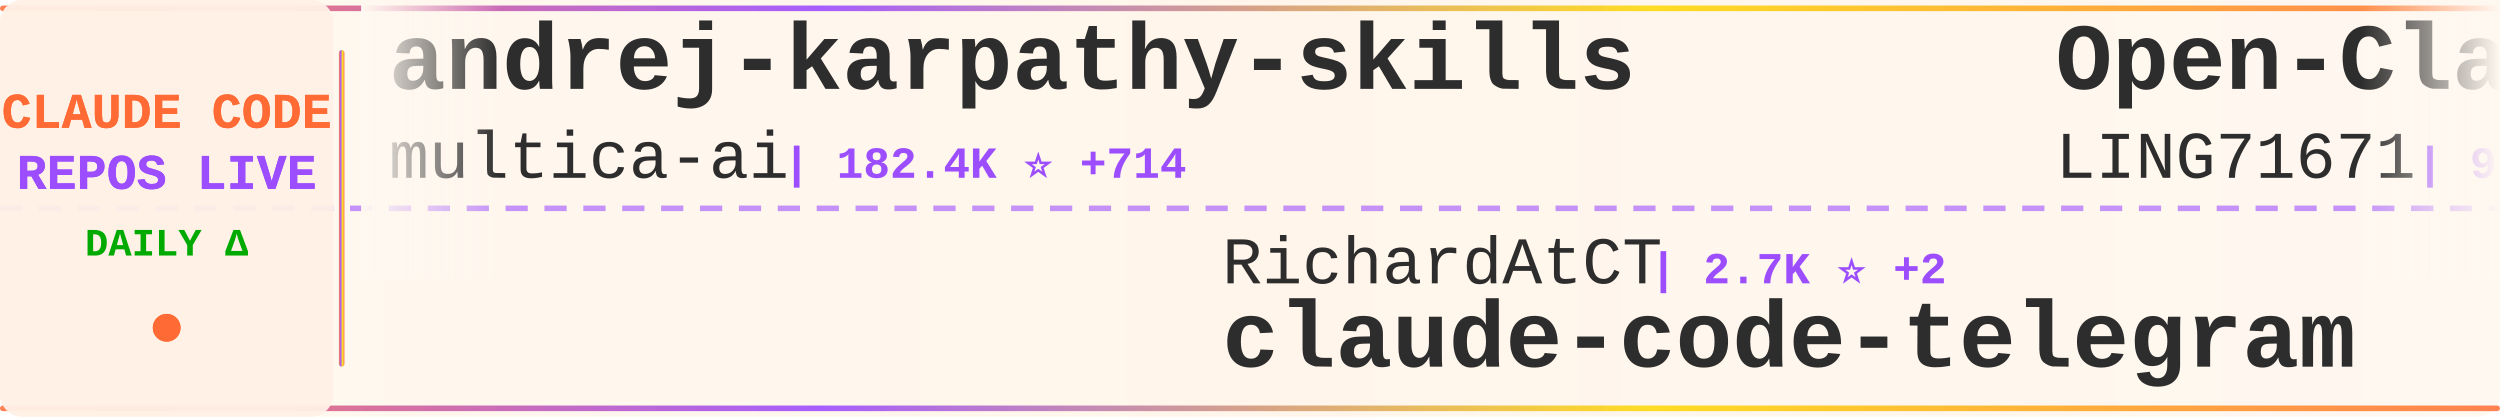
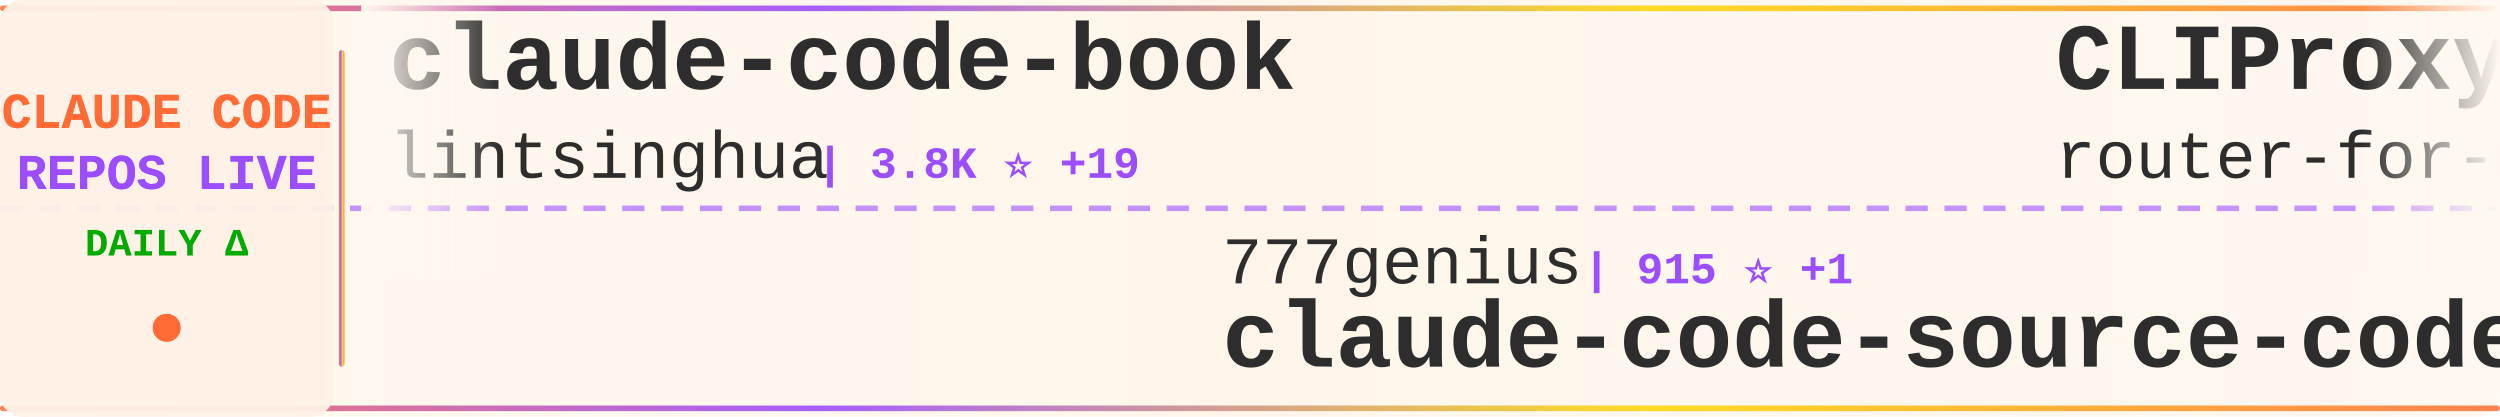
<svg xmlns="http://www.w3.org/2000/svg" width="900" height="150">
  <defs>
    <linearGradient id="tickerBg" x1="0%" y1="0%" x2="100%" y2="0%">
      <stop offset="0%" style="stop-color:#fff8f0;stop-opacity:0.98" />
      <stop offset="50%" style="stop-color:#fff5eb;stop-opacity:1" />
      <stop offset="100%" style="stop-color:#fff8f0;stop-opacity:0.98" />
    </linearGradient>
    <linearGradient id="borderGrad" x1="0%" y1="0%" x2="100%" y2="0%">
      <stop offset="0%" style="stop-color:#FF6B35;stop-opacity:0.85">
        <animate attributeName="stop-opacity" values="0.85;1;0.85" dur="2s" repeatCount="indefinite" />
      </stop>
      <stop offset="33%" style="stop-color:#9C4EFF;stop-opacity:0.9">
        <animate attributeName="stop-opacity" values="0.9;1;0.9" dur="2.2s" repeatCount="indefinite" />
      </stop>
      <stop offset="66%" style="stop-color:#FFD700;stop-opacity:0.85">
        <animate attributeName="stop-opacity" values="0.85;1;0.85" dur="1.8s" repeatCount="indefinite" />
      </stop>
      <stop offset="100%" style="stop-color:#FF6B35;stop-opacity:0.85">
        <animate attributeName="stop-opacity" values="0.85;1;0.85" dur="2s" repeatCount="indefinite" />
      </stop>
    </linearGradient>
    <filter id="textGlow">
      <feGaussianBlur stdDeviation="0.15" result="coloredBlur" />
      <feMerge>
        <feMergeNode in="coloredBlur" />
        <feMergeNode in="SourceGraphic" />
      </feMerge>
    </filter>
    <filter id="metricGlow">
      <feGaussianBlur stdDeviation="0.2" result="coloredBlur" />
      <feMerge>
        <feMergeNode in="coloredBlur" />
        <feMergeNode in="SourceGraphic" />
      </feMerge>
    </filter>
    <linearGradient id="leftFade" x1="0%" y1="0%" x2="100%" y2="0%">
      <stop offset="0%" style="stop-color:#fff8f0;stop-opacity:1" />
      <stop offset="100%" style="stop-color:#fff8f0;stop-opacity:0" />
    </linearGradient>
    <linearGradient id="rightFade" x1="0%" y1="0%" x2="100%" y2="0%">
      <stop offset="0%" style="stop-color:#fff8f0;stop-opacity:0" />
      <stop offset="100%" style="stop-color:#fff8f0;stop-opacity:1" />
    </linearGradient>
  </defs>
  <rect width="900" height="150" fill="url(#tickerBg)" rx="8" />
  <rect x="0" y="2" width="900" height="2" fill="url(#borderGrad)" rx="1" />
  <rect x="0" y="146" width="900" height="2" fill="url(#borderGrad)" rx="1" />
  <line x1="0" y1="75" x2="900" y2="75" stroke="#9C4EFF" stroke-width="2" stroke-dasharray="8 6" opacity="0.6" />
  <rect x="0" y="0" width="120" height="150" fill="#fff0e6" opacity="0.95" rx="8" />
  <text x="60" y="46" font-family="'Courier New', monospace" font-size="18" font-weight="bold" fill="#FF6B35" text-anchor="middle" filter="url(#textGlow)">
    CLAUDE CODE
  </text>
  <text x="60" y="68" font-family="'Courier New', monospace" font-size="18" font-weight="bold" fill="#9C4EFF" text-anchor="middle" filter="url(#textGlow)">
    REPOS LIVE
  </text>
  <text x="60" y="92" font-family="'Courier New', monospace" font-size="14" font-weight="bold" fill="#00aa00" text-anchor="middle">
    DAILY Δ
  </text>
  <circle cx="60" cy="118" r="5" fill="#FF6B35" filter="url(#metricGlow)">
    <animate attributeName="r" values="4;6;4" dur="1.5s" repeatCount="indefinite" />
    <animate attributeName="opacity" values="0.6;1;0.6" dur="1.5s" repeatCount="indefinite" />
  </circle>
  <rect x="122" y="18" width="2" height="114" fill="url(#borderGrad)" rx="1" />
  <clipPath id="tickerClip">
    <rect x="130" y="0" width="770" height="150" />
  </clipPath>
  <g clip-path="url(#tickerClip)">
    <g id="tickerItems">
      <animateTransform attributeName="transform" attributeType="XML" type="translate" from="0 0" to="-3000 0" dur="54s" repeatCount="indefinite" />
      <g transform="translate(0, 0)">
+         <text x="140" y="32" font-family="'Courier New', monospace" font-size="34" font-weight="bold" fill="#2d2d2d">claude-code-book</text>
+         <text x="140" y="64" font-family="'Courier New', monospace" font-size="24" font-weight="normal" fill="#2d2d2d" opacity="1.0">lintsinghua</text>
+         <text x="294" y="64" font-family="'Courier New', monospace" font-size="16" font-weight="bold" fill="#9C4EFF"> | 3.8K ⭐ +19</text>
+       </g>
+       <g transform="translate(300, 0)">
+         <text x="140" y="102" font-family="'Courier New', monospace" font-size="24" font-weight="normal" fill="#2d2d2d" opacity="1.0">777genius</text>
+         <text x="270" y="102" font-family="'Courier New', monospace" font-size="16" font-weight="bold" fill="#9C4EFF"> | 915 ⭐ +1</text>
+         <text x="140" y="132" font-family="'Courier New', monospace" font-size="34" font-weight="bold" fill="#2d2d2d">claude-code-source-code</text>
+       </g>
+       <g transform="translate(600, 0)">
+         <text x="140" y="32" font-family="'Courier New', monospace" font-size="34" font-weight="bold" fill="#2d2d2d">CLIProxyAPI</text>
+         <text x="140" y="64" font-family="'Courier New', monospace" font-size="24" font-weight="normal" fill="#2d2d2d" opacity="1.0">router-for-me</text>
+         <text x="318" y="64" font-family="'Courier New', monospace" font-size="16" font-weight="bold" fill="#9C4EFF"> | 38.4K ⭐ +96</text>
+       </g>
+       <g transform="translate(900, 0)">
+         <text x="140" y="102" font-family="'Courier New', monospace" font-size="24" font-weight="normal" fill="#2d2d2d" opacity="1.0">AprilNEA</text>
+         <text x="258" y="102" font-family="'Courier New', monospace" font-size="16" font-weight="bold" fill="#9C4EFF"> | 387 ⭐</text>
+         <text x="140" y="132" font-family="'Courier New', monospace" font-size="34" font-weight="bold" fill="#2d2d2d">claude-code-source</text>
+       </g>
+       <g transform="translate(1200, 0)">
        <text x="140" y="32" font-family="'Courier New', monospace" font-size="34" font-weight="bold" fill="#2d2d2d">andrej-karpathy-skills</text>
        <text x="140" y="64" font-family="'Courier New', monospace" font-size="24" font-weight="normal" fill="#2d2d2d" opacity="1.0">multica-ai</text>
-         <text x="282" y="64" font-family="'Courier New', monospace" font-size="16" font-weight="bold" fill="#9C4EFF"> | 182.4K ⭐ +714</text>
+         <text x="282" y="64" font-family="'Courier New', monospace" font-size="16" font-weight="bold" fill="#9C4EFF"> | 182.5K ⭐ +699</text>
      </g>
-       <g transform="translate(300, 0)">
-         <text x="140" y="102" font-family="'Courier New', monospace" font-size="24" font-weight="normal" fill="#2d2d2d" opacity="1.0">RichardAtCT</text>
-         <text x="294" y="102" font-family="'Courier New', monospace" font-size="16" font-weight="bold" fill="#9C4EFF"> | 2.7K ⭐ +2</text>
-         <text x="140" y="132" font-family="'Courier New', monospace" font-size="34" font-weight="bold" fill="#2d2d2d">claude-code-telegram</text>
+       <g transform="translate(1500, 0)">
+         <text x="140" y="102" font-family="'Courier New', monospace" font-size="24" font-weight="normal" fill="#2d2d2d" opacity="1.0">affaan-m</text>
+         <text x="258" y="102" font-family="'Courier New', monospace" font-size="16" font-weight="bold" fill="#9C4EFF"> | 221.9K ⭐ +551</text>
+         <text x="140" y="132" font-family="'Courier New', monospace" font-size="34" font-weight="bold" fill="#2d2d2d">ECC</text>
      </g>
-       <g transform="translate(600, 0)">
+       <g transform="translate(1800, 0)">
        <text x="140" y="32" font-family="'Courier New', monospace" font-size="34" font-weight="bold" fill="#2d2d2d">Open-ClaudeCode</text>
        <text x="140" y="64" font-family="'Courier New', monospace" font-size="24" font-weight="normal" fill="#2d2d2d" opacity="1.0">LING71671</text>
-         <text x="270" y="64" font-family="'Courier New', monospace" font-size="16" font-weight="bold" fill="#9C4EFF"> | 900 ⭐</text>
-       </g>
-       <g transform="translate(900, 0)">
-         <text x="140" y="102" font-family="'Courier New', monospace" font-size="24" font-weight="normal" fill="#2d2d2d" opacity="1.0">kodu-ai</text>
-         <text x="246" y="102" font-family="'Courier New', monospace" font-size="16" font-weight="bold" fill="#9C4EFF"> | 5.3K ⭐</text>
-         <text x="140" y="132" font-family="'Courier New', monospace" font-size="34" font-weight="bold" fill="#2d2d2d">claude-coder</text>
-       </g>
-       <g transform="translate(1200, 0)">
-         <text x="140" y="32" font-family="'Courier New', monospace" font-size="34" font-weight="bold" fill="#2d2d2d">ECC</text>
-         <text x="140" y="64" font-family="'Courier New', monospace" font-size="24" font-weight="normal" fill="#2d2d2d" opacity="1.0">affaan-m</text>
-         <text x="258" y="64" font-family="'Courier New', monospace" font-size="16" font-weight="bold" fill="#9C4EFF"> | 221.9K ⭐ +539</text>
-       </g>
-       <g transform="translate(1500, 0)">
-         <text x="140" y="102" font-family="'Courier New', monospace" font-size="24" font-weight="normal" fill="#2d2d2d" opacity="1.0">ding113</text>
-         <text x="246" y="102" font-family="'Courier New', monospace" font-size="16" font-weight="bold" fill="#9C4EFF"> | 3.2K ⭐ +7</text>
-         <text x="140" y="132" font-family="'Courier New', monospace" font-size="34" font-weight="bold" fill="#2d2d2d">claude-code-hub</text>
-       </g>
-       <g transform="translate(1800, 0)">
-         <text x="140" y="32" font-family="'Courier New', monospace" font-size="34" font-weight="bold" fill="#2d2d2d">claude-code-rev</text>
-         <text x="140" y="64" font-family="'Courier New', monospace" font-size="24" font-weight="normal" fill="#2d2d2d" opacity="1.0">oboard</text>
-         <text x="234" y="64" font-family="'Courier New', monospace" font-size="16" font-weight="bold" fill="#9C4EFF"> | 3.2K ⭐ +4</text>
+         <text x="270" y="64" font-family="'Courier New', monospace" font-size="16" font-weight="bold" fill="#9C4EFF"> | 901 ⭐ +1</text>
      </g>
      <g transform="translate(2100, 0)">
        <text x="140" y="102" font-family="'Courier New', monospace" font-size="24" font-weight="normal" fill="#2d2d2d" opacity="1.0">fazxes</text>
        <text x="234" y="102" font-family="'Courier New', monospace" font-size="16" font-weight="bold" fill="#9C4EFF"> | 222 ⭐</text>
        <text x="140" y="132" font-family="'Courier New', monospace" font-size="34" font-weight="bold" fill="#2d2d2d">Claude-code</text>
      </g>
      <g transform="translate(2400, 0)">
-         <text x="140" y="32" font-family="'Courier New', monospace" font-size="34" font-weight="bold" fill="#2d2d2d">ClaudeCodeAgents</text>
-         <text x="140" y="64" font-family="'Courier New', monospace" font-size="24" font-weight="normal" fill="#2d2d2d" opacity="1.0">darcyegb</text>
-         <text x="258" y="64" font-family="'Courier New', monospace" font-size="16" font-weight="bold" fill="#9C4EFF"> | 736 ⭐ +3</text>
+         <text x="140" y="32" font-family="'Courier New', monospace" font-size="34" font-weight="bold" fill="#2d2d2d">learn-claude-code</text>
+         <text x="140" y="64" font-family="'Courier New', monospace" font-size="24" font-weight="normal" fill="#2d2d2d" opacity="1.0">shareAI-lab</text>
+         <text x="294" y="64" font-family="'Courier New', monospace" font-size="16" font-weight="bold" fill="#9C4EFF"> | 68.5K ⭐ +165</text>
      </g>
      <g transform="translate(2700, 0)">
-         <text x="140" y="102" font-family="'Courier New', monospace" font-size="24" font-weight="normal" fill="#2d2d2d" opacity="1.0">disler</text>
-         <text x="234" y="102" font-family="'Courier New', monospace" font-size="16" font-weight="bold" fill="#9C4EFF"> | 3.8K ⭐ +1</text>
-         <text x="140" y="132" font-family="'Courier New', monospace" font-size="34" font-weight="bold" fill="#2d2d2d">claude-code-hooks-master...</text>
+         <text x="140" y="102" font-family="'Courier New', monospace" font-size="24" font-weight="normal" fill="#2d2d2d" opacity="1.0">diet103</text>
+         <text x="246" y="102" font-family="'Courier New', monospace" font-size="16" font-weight="bold" fill="#9C4EFF"> | 9.7K ⭐ +3</text>
+         <text x="140" y="132" font-family="'Courier New', monospace" font-size="34" font-weight="bold" fill="#2d2d2d">claude-code-infrastructu...</text>
      </g>
      <g transform="translate(3000, 0)">
-         <text x="140" y="32" font-family="'Courier New', monospace" font-size="34" font-weight="bold" fill="#2d2d2d">andrej-karpathy-skills</text>
-         <text x="140" y="64" font-family="'Courier New', monospace" font-size="24" font-weight="normal" fill="#2d2d2d" opacity="1.0">multica-ai</text>
-         <text x="282" y="64" font-family="'Courier New', monospace" font-size="16" font-weight="bold" fill="#9C4EFF"> | 182.4K ⭐ +714</text>
+         <text x="140" y="32" font-family="'Courier New', monospace" font-size="34" font-weight="bold" fill="#2d2d2d">claude-code-book</text>
+         <text x="140" y="64" font-family="'Courier New', monospace" font-size="24" font-weight="normal" fill="#2d2d2d" opacity="1.0">lintsinghua</text>
+         <text x="294" y="64" font-family="'Courier New', monospace" font-size="16" font-weight="bold" fill="#9C4EFF"> | 3.8K ⭐ +19</text>
      </g>
      <g transform="translate(3300, 0)">
-         <text x="140" y="102" font-family="'Courier New', monospace" font-size="24" font-weight="normal" fill="#2d2d2d" opacity="1.0">RichardAtCT</text>
-         <text x="294" y="102" font-family="'Courier New', monospace" font-size="16" font-weight="bold" fill="#9C4EFF"> | 2.7K ⭐ +2</text>
-         <text x="140" y="132" font-family="'Courier New', monospace" font-size="34" font-weight="bold" fill="#2d2d2d">claude-code-telegram</text>
+         <text x="140" y="102" font-family="'Courier New', monospace" font-size="24" font-weight="normal" fill="#2d2d2d" opacity="1.0">777genius</text>
+         <text x="270" y="102" font-family="'Courier New', monospace" font-size="16" font-weight="bold" fill="#9C4EFF"> | 915 ⭐ +1</text>
+         <text x="140" y="132" font-family="'Courier New', monospace" font-size="34" font-weight="bold" fill="#2d2d2d">claude-code-source-code</text>
      </g>
      <g transform="translate(3600, 0)">
-         <text x="140" y="32" font-family="'Courier New', monospace" font-size="34" font-weight="bold" fill="#2d2d2d">Open-ClaudeCode</text>
-         <text x="140" y="64" font-family="'Courier New', monospace" font-size="24" font-weight="normal" fill="#2d2d2d" opacity="1.0">LING71671</text>
-         <text x="270" y="64" font-family="'Courier New', monospace" font-size="16" font-weight="bold" fill="#9C4EFF"> | 900 ⭐</text>
+         <text x="140" y="32" font-family="'Courier New', monospace" font-size="34" font-weight="bold" fill="#2d2d2d">CLIProxyAPI</text>
+         <text x="140" y="64" font-family="'Courier New', monospace" font-size="24" font-weight="normal" fill="#2d2d2d" opacity="1.0">router-for-me</text>
+         <text x="318" y="64" font-family="'Courier New', monospace" font-size="16" font-weight="bold" fill="#9C4EFF"> | 38.4K ⭐ +96</text>
      </g>
      <g transform="translate(3900, 0)">
-         <text x="140" y="102" font-family="'Courier New', monospace" font-size="24" font-weight="normal" fill="#2d2d2d" opacity="1.0">kodu-ai</text>
-         <text x="246" y="102" font-family="'Courier New', monospace" font-size="16" font-weight="bold" fill="#9C4EFF"> | 5.3K ⭐</text>
-         <text x="140" y="132" font-family="'Courier New', monospace" font-size="34" font-weight="bold" fill="#2d2d2d">claude-coder</text>
+         <text x="140" y="102" font-family="'Courier New', monospace" font-size="24" font-weight="normal" fill="#2d2d2d" opacity="1.0">AprilNEA</text>
+         <text x="258" y="102" font-family="'Courier New', monospace" font-size="16" font-weight="bold" fill="#9C4EFF"> | 387 ⭐</text>
+         <text x="140" y="132" font-family="'Courier New', monospace" font-size="34" font-weight="bold" fill="#2d2d2d">claude-code-source</text>
      </g>
    </g>
  </g>
  <rect x="130" y="0" width="50" height="100" fill="url(#leftFade)" />
  <rect x="850" y="0" width="50" height="100" fill="url(#rightFade)" />
</svg>
